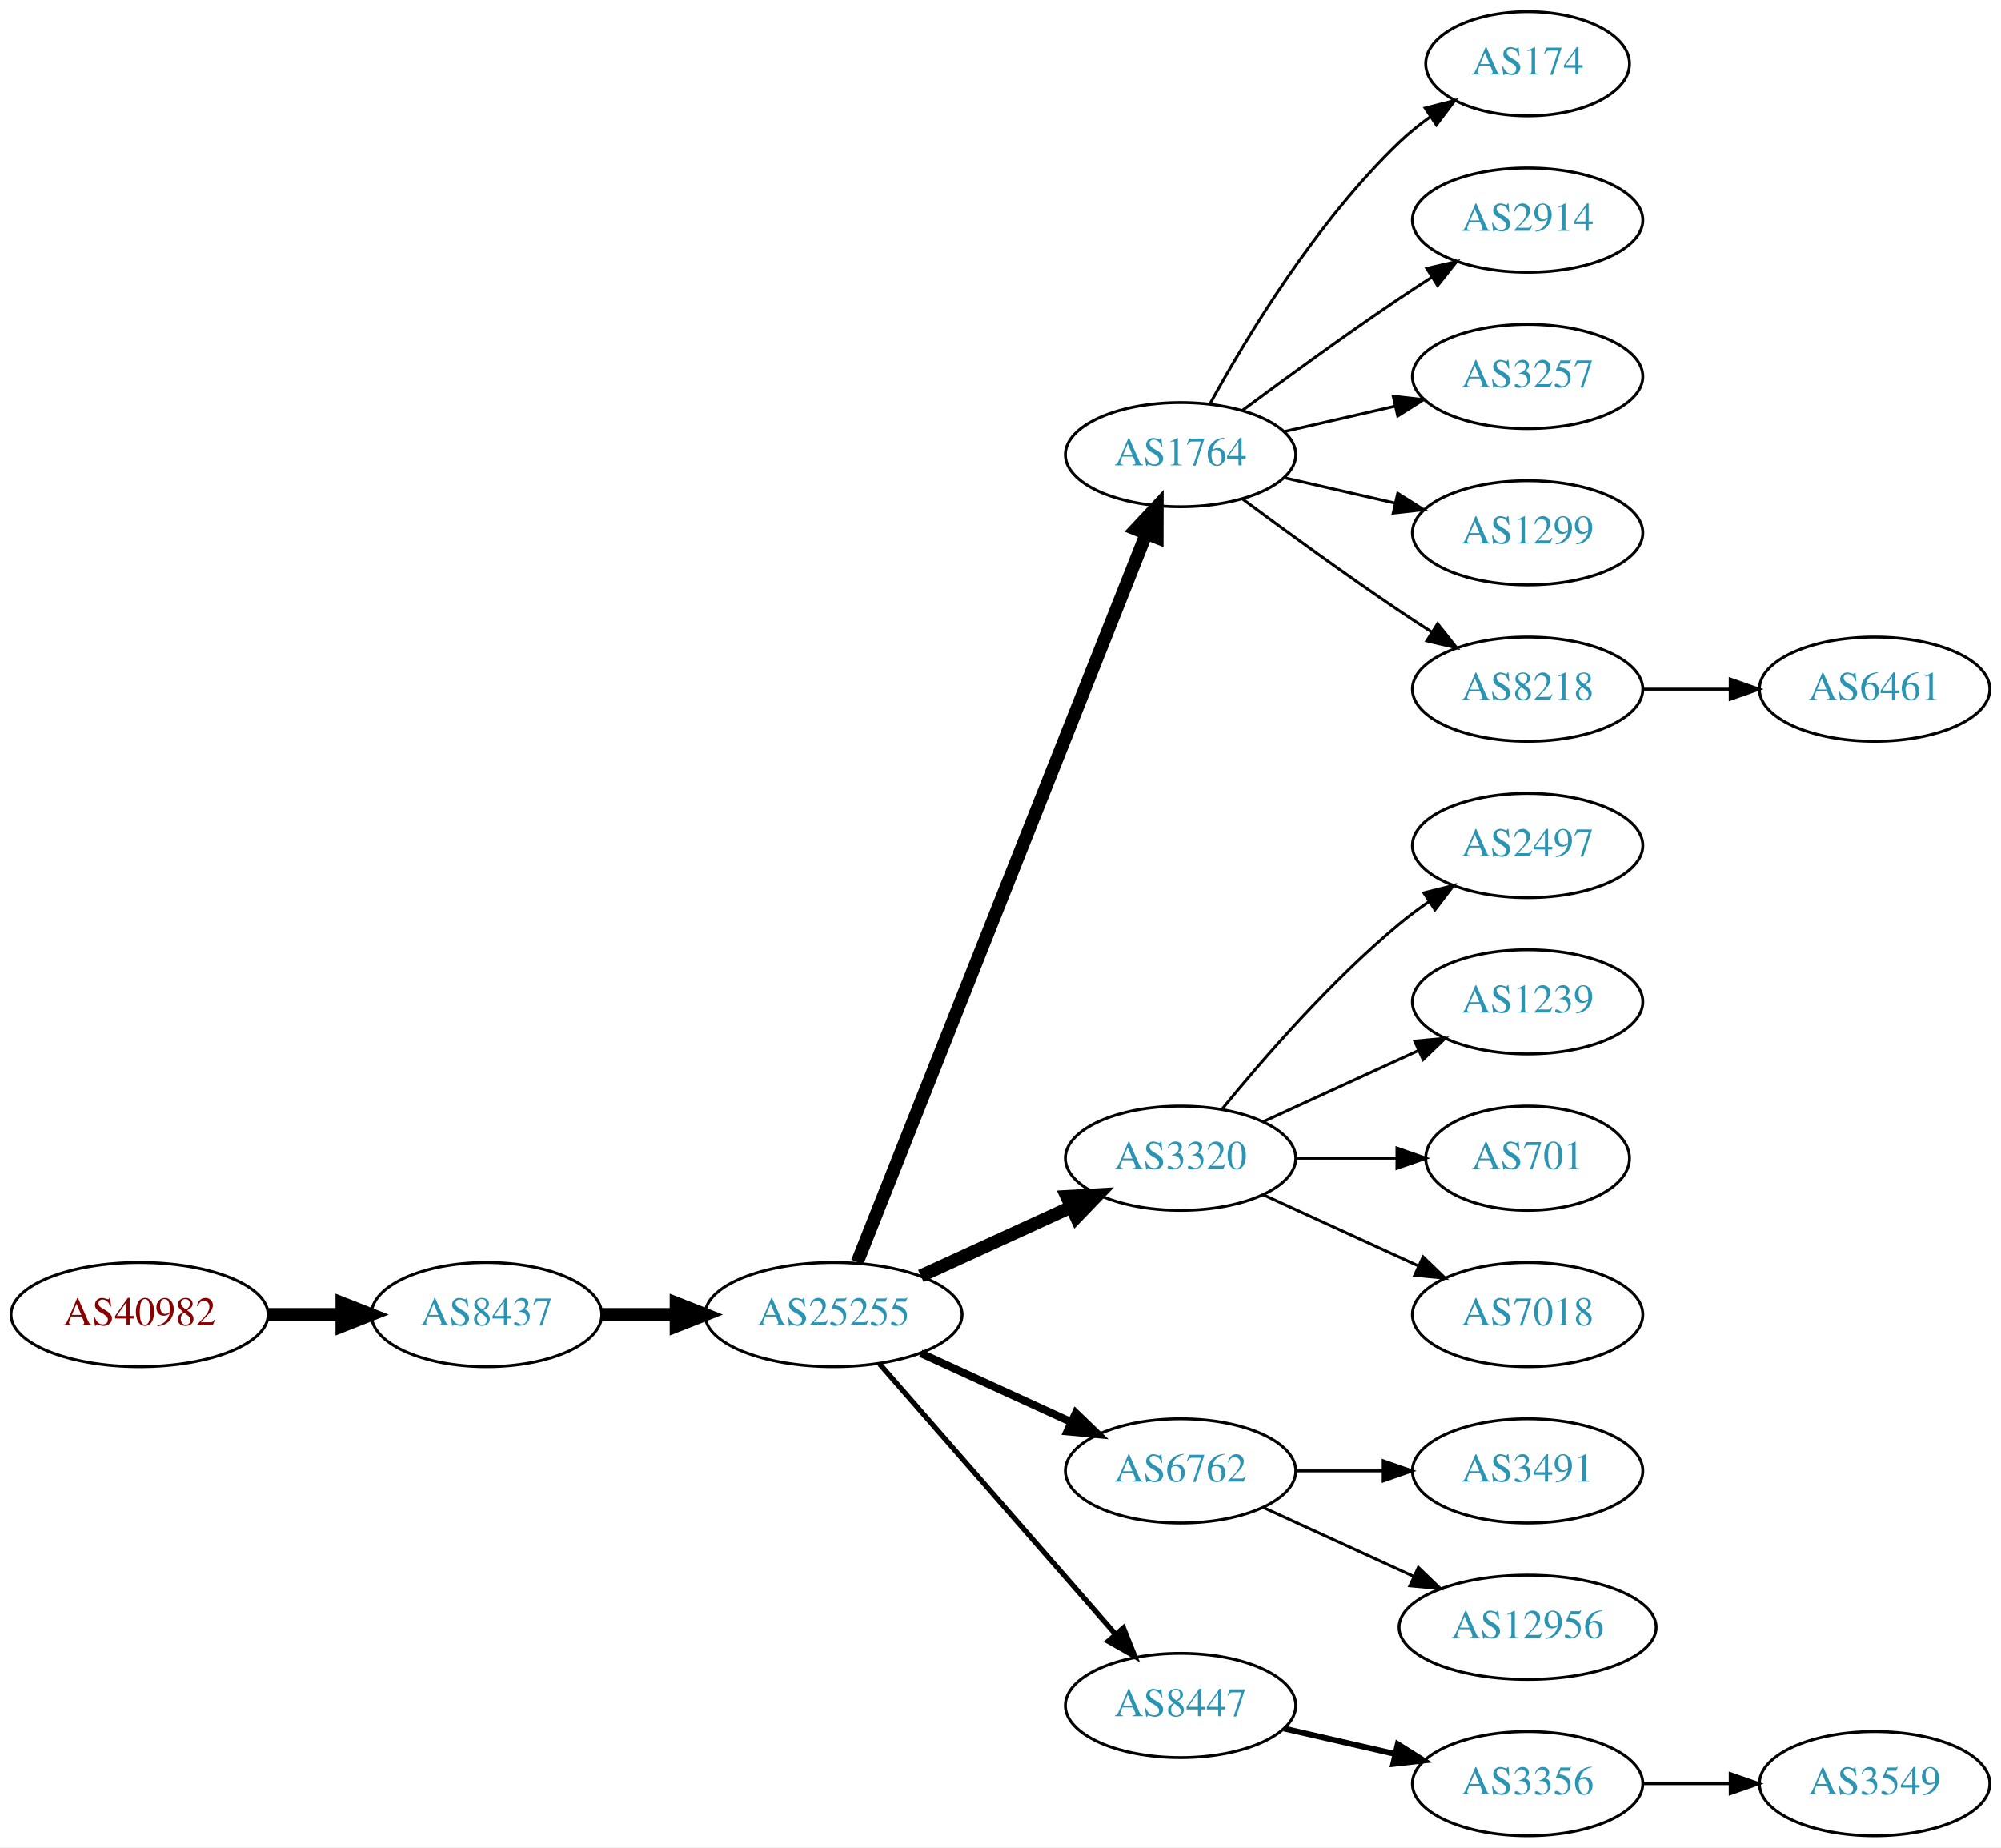
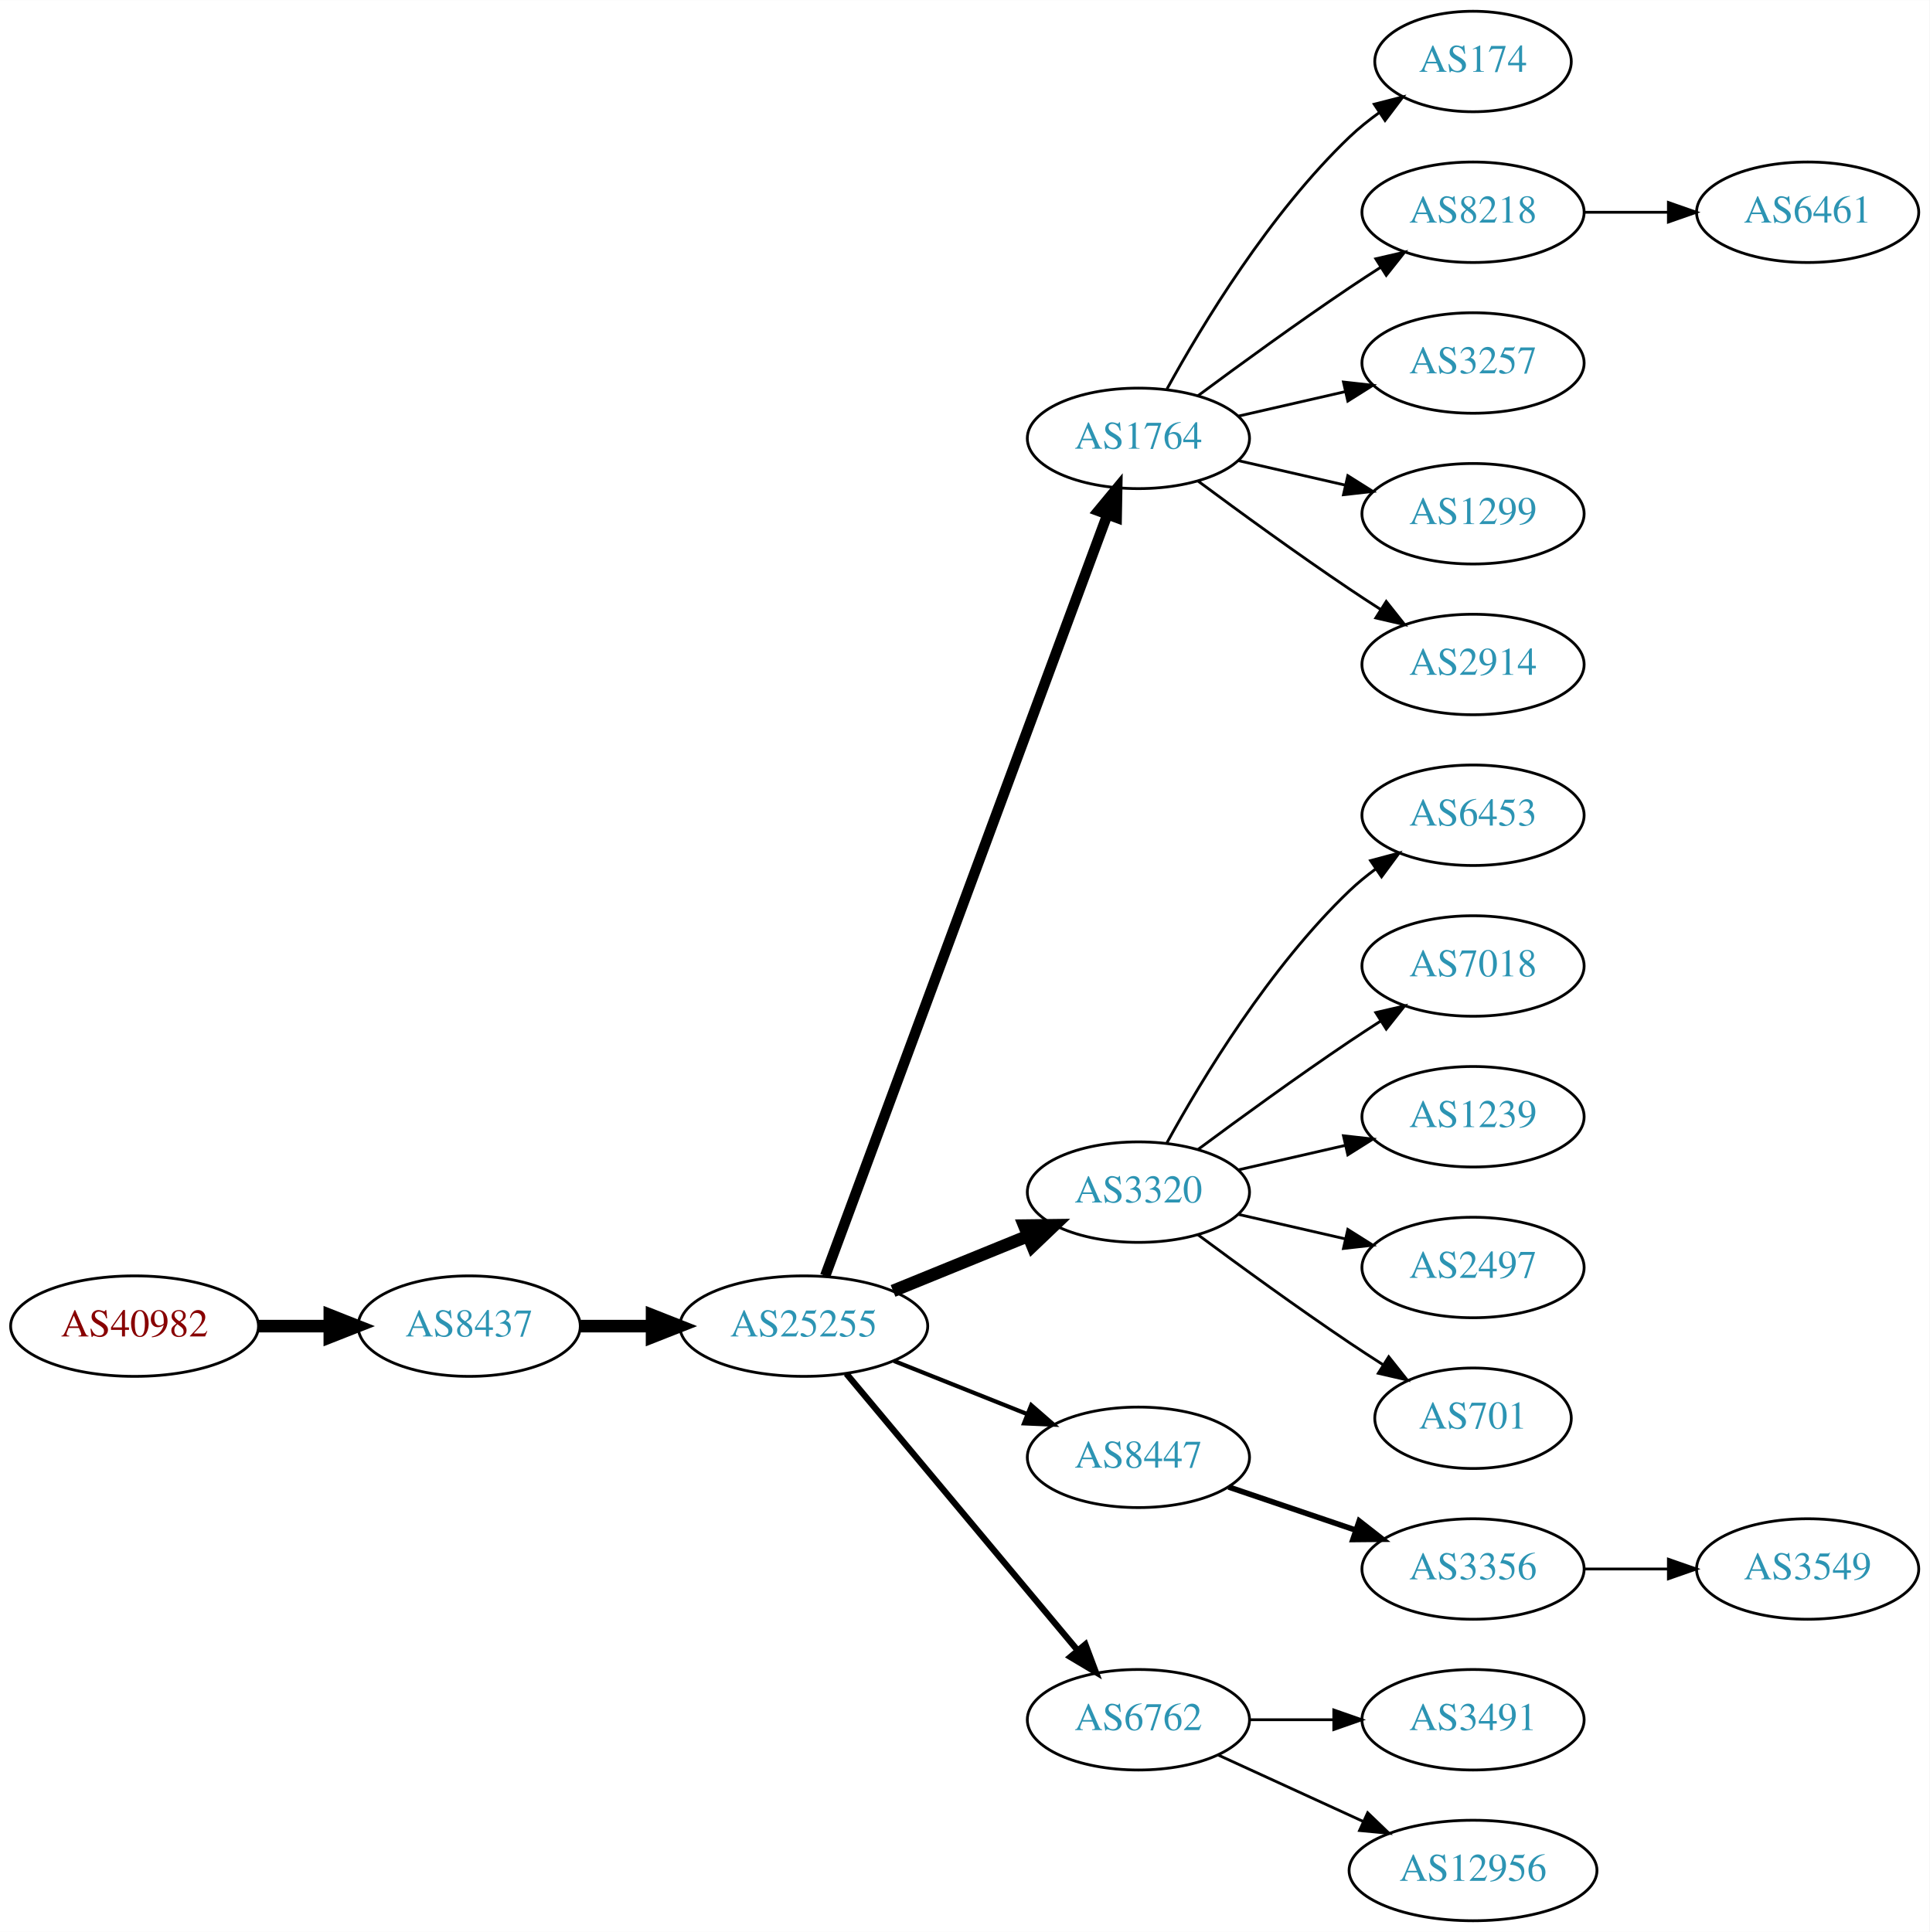
- <svg xmlns="http://www.w3.org/2000/svg" xmlns:xlink="http://www.w3.org/1999/xlink" width="691pt" height="638pt" viewBox="0.00 0.00 691.06 638.00">
-   <g id="graph0" class="graph" transform="scale(1 1) rotate(0) translate(4 634)">
-     <polygon fill="white" stroke="none" points="-4,4 -4,-634 687.055,-634 687.055,4 -4,4" />
+ <svg xmlns="http://www.w3.org/2000/svg" xmlns:xlink="http://www.w3.org/1999/xlink" width="691pt" height="692pt" viewBox="0.00 0.00 691.06 692.00">
+   <g id="graph0" class="graph" transform="scale(1 1) rotate(0) translate(4 688)">
+     <polygon fill="white" stroke="none" points="-4,4 -4,-688 687.055,-688 687.055,4 -4,4" />
    <g id="node1" class="node">
      <g id="a_node1">
        <a xlink:href="/asn/40982" xlink:title="AS40982 ~ Mediengruppe &quot;Oesterreich&quot; GmbH [AT]">
-           <ellipse fill="#ffffff" stroke="black" cx="44.196" cy="-180" rx="44.393" ry="18" />
-           <text text-anchor="middle" x="44.196" y="-176.3" font-family="Times,serif" font-size="14.00" fill="#880000">AS40982</text>
+           <ellipse fill="#ffffff" stroke="black" cx="44.196" cy="-213" rx="44.393" ry="18" />
+           <text text-anchor="middle" x="44.196" y="-209.3" font-family="Times,serif" font-size="14.00" fill="#880000">AS40982</text>
        </a>
      </g>
    </g>
    <g id="node2" class="node">
      <g id="a_node2">
        <a xlink:href="/asn/8437" xlink:title="AS8437 ~ Hutchison Drei Austria GmbH [AT]">
-           <ellipse fill="#ffffff" stroke="black" cx="164.039" cy="-180" rx="39.794" ry="18" />
-           <text text-anchor="middle" x="164.039" y="-176.3" font-family="Times,serif" font-size="14.00" fill="#2c94b3">AS8437</text>
+           <ellipse fill="#ffffff" stroke="black" cx="164.039" cy="-213" rx="39.794" ry="18" />
+           <text text-anchor="middle" x="164.039" y="-209.3" font-family="Times,serif" font-size="14.00" fill="#2c94b3">AS8437</text>
        </a>
      </g>
    </g>
    <g id="edge1" class="edge">
-       <path fill="none" stroke="black" stroke-width="4.5" d="M88.407,-180C96.72,-180 105.482,-180 113.965,-180" />
-       <polygon fill="black" stroke="black" stroke-width="4.5" points="114.123,-183.938 124.123,-180 114.123,-176.063 114.123,-183.938" />
+       <path fill="none" stroke="black" stroke-width="4.5" d="M88.407,-213C96.72,-213 105.482,-213 113.965,-213" />
+       <polygon fill="black" stroke="black" stroke-width="4.5" points="114.123,-216.938 124.123,-213 114.123,-209.063 114.123,-216.938" />
    </g>
    <g id="node3" class="node">
      <g id="a_node3">
        <a xlink:href="/asn/25255" xlink:title="AS25255 ~ ==&gt; TELE2 AUSTRIA &lt;== [AT]">
-           <ellipse fill="#ffffff" stroke="black" cx="283.881" cy="-180" rx="44.393" ry="18" />
-           <text text-anchor="middle" x="283.881" y="-176.3" font-family="Times,serif" font-size="14.00" fill="#2c94b3">AS25255</text>
+           <ellipse fill="#ffffff" stroke="black" cx="283.881" cy="-213" rx="44.393" ry="18" />
+           <text text-anchor="middle" x="283.881" y="-209.3" font-family="Times,serif" font-size="14.00" fill="#2c94b3">AS25255</text>
        </a>
      </g>
    </g>
    <g id="edge2" class="edge">
-       <path fill="none" stroke="black" stroke-width="4.5" d="M203.951,-180C212.054,-180 220.729,-180 229.255,-180" />
-       <polygon fill="black" stroke="black" stroke-width="4.5" points="229.533,-183.938 239.533,-180 229.533,-176.063 229.533,-183.938" />
+       <path fill="none" stroke="black" stroke-width="4.5" d="M203.951,-213C212.054,-213 220.729,-213 229.255,-213" />
+       <polygon fill="black" stroke="black" stroke-width="4.5" points="229.533,-216.938 239.533,-213 229.533,-209.063 229.533,-216.938" />
    </g>
    <g id="node4" class="node">
      <g id="a_node4">
        <a xlink:href="/asn/1764" xlink:title="AS1764 ~ NEXTLAYER-AS [AT]">
-           <ellipse fill="#ffffff" stroke="black" cx="403.724" cy="-477" rx="39.794" ry="18" />
-           <text text-anchor="middle" x="403.724" y="-473.3" font-family="Times,serif" font-size="14.00" fill="#2c94b3">AS1764</text>
+           <ellipse fill="#ffffff" stroke="black" cx="403.724" cy="-531" rx="39.794" ry="18" />
+           <text text-anchor="middle" x="403.724" y="-527.3" font-family="Times,serif" font-size="14.00" fill="#2c94b3">AS1764</text>
        </a>
      </g>
    </g>
    <g id="edge3" class="edge">
-       <path fill="none" stroke="black" stroke-width="4.5" d="M292.075,-198.132C312.01,-248.373 368.052,-389.615 391.833,-449.553" />
-       <polygon fill="black" stroke="black" stroke-width="4.5" points="388.276,-451.263 395.624,-459.106 395.596,-448.358 388.276,-451.263" />
+       <path fill="none" stroke="black" stroke-width="3.75" d="M291.555,-231.008C311.202,-284.028 368.936,-439.823 392.516,-503.453" />
+       <polygon fill="black" stroke="black" stroke-width="3.75" points="389.367,-505.029 396.124,-513.189 395.931,-502.596 389.367,-505.029" />
    </g>
    <g id="node5" class="node">
      <g id="a_node5">
        <a xlink:href="/asn/3320" xlink:title="AS3320 ~ DTAG [DE]">
-           <ellipse fill="#ffffff" stroke="black" cx="403.724" cy="-234" rx="39.794" ry="18" />
-           <text text-anchor="middle" x="403.724" y="-230.3" font-family="Times,serif" font-size="14.00" fill="#2c94b3">AS3320</text>
+           <ellipse fill="#ffffff" stroke="black" cx="403.724" cy="-261" rx="39.794" ry="18" />
+           <text text-anchor="middle" x="403.724" y="-257.3" font-family="Times,serif" font-size="14.00" fill="#2c94b3">AS3320</text>
        </a>
      </g>
    </g>
    <g id="edge4" class="edge">
-       <path fill="none" stroke="black" stroke-width="4.5" d="M314.011,-193.348C329.622,-200.502 349.02,-209.391 365.692,-217.03" />
-       <polygon fill="black" stroke="black" stroke-width="4.5" points="364.412,-220.775 375.144,-221.362 367.693,-213.616 364.412,-220.775" />
+       <path fill="none" stroke="black" stroke-width="4.5" d="M315.843,-225.611C330.639,-231.638 348.496,-238.912 364.164,-245.294" />
+       <polygon fill="black" stroke="black" stroke-width="4.5" points="362.843,-249.007 373.589,-249.133 365.814,-241.714 362.843,-249.007" />
    </g>
    <g id="node6" class="node">
      <g id="a_node6">
-         <a xlink:href="/asn/6762" xlink:title="AS6762 ~ TELECOM ITALIA SPARKLE S.p.A. [IT]">
-           <ellipse fill="#ffffff" stroke="black" cx="403.724" cy="-126" rx="39.794" ry="18" />
-           <text text-anchor="middle" x="403.724" y="-122.3" font-family="Times,serif" font-size="14.00" fill="#2c94b3">AS6762</text>
+         <a xlink:href="/asn/8447" xlink:title="AS8447 ~ A1 Telekom Austria AG [AT]">
+           <ellipse fill="#ffffff" stroke="black" cx="403.724" cy="-166" rx="39.794" ry="18" />
+           <text text-anchor="middle" x="403.724" y="-162.3" font-family="Times,serif" font-size="14.00" fill="#2c94b3">AS8447</text>
        </a>
      </g>
    </g>
    <g id="edge5" class="edge">
-       <path fill="none" stroke="black" stroke-width="2.7" d="M314.011,-166.652C329.622,-159.498 349.02,-150.609 365.692,-142.97" />
-       <polygon fill="black" stroke="black" stroke-width="2.7" points="367.511,-145.986 375.144,-138.638 364.595,-139.622 367.511,-145.986" />
+       <path fill="none" stroke="black" stroke-width="1.5" d="M316.151,-200.528C330.833,-194.673 348.476,-187.636 363.994,-181.447" />
+       <polygon fill="black" stroke="black" stroke-width="1.5" points="365.344,-184.677 373.336,-177.721 362.751,-178.175 365.344,-184.677" />
    </g>
    <g id="node7" class="node">
      <g id="a_node7">
-         <a xlink:href="/asn/8447" xlink:title="AS8447 ~ A1 Telekom Austria AG [AT]">
-           <ellipse fill="#ffffff" stroke="black" cx="403.724" cy="-45" rx="39.794" ry="18" />
-           <text text-anchor="middle" x="403.724" y="-41.3" font-family="Times,serif" font-size="14.00" fill="#2c94b3">AS8447</text>
+         <a xlink:href="/asn/6762" xlink:title="AS6762 ~ TELECOM ITALIA SPARKLE S.p.A. [IT]">
+           <ellipse fill="#ffffff" stroke="black" cx="403.724" cy="-72" rx="39.794" ry="18" />
+           <text text-anchor="middle" x="403.724" y="-68.3" font-family="Times,serif" font-size="14.00" fill="#2c94b3">AS6762</text>
        </a>
      </g>
    </g>
    <g id="edge6" class="edge">
-       <path fill="none" stroke="black" stroke-width="1.8" d="M299.806,-162.902C320.349,-139.369 357.468,-96.845 381.064,-69.813" />
-       <polygon fill="black" stroke="black" stroke-width="1.8" points="383.981,-71.794 387.92,-61.959 378.707,-67.191 383.981,-71.794" />
+       <path fill="none" stroke="black" stroke-width="2.25" d="M299.096,-195.992C319.711,-171.326 358.038,-125.467 381.859,-96.965" />
+       <polygon fill="black" stroke="black" stroke-width="2.25" points="384.731,-98.986 388.459,-89.068 379.36,-94.497 384.731,-98.986" />
    </g>
    <g id="node8" class="node">
      <g id="a_node8">
        <a xlink:href="/asn/174" xlink:title="AS174 ~ Cogent Communications [US]">
-           <ellipse fill="#ffffff" stroke="black" cx="523.566" cy="-612" rx="35.194" ry="18" />
-           <text text-anchor="middle" x="523.566" y="-608.3" font-family="Times,serif" font-size="14.00" fill="#2c94b3">AS174</text>
+           <ellipse fill="#ffffff" stroke="black" cx="523.566" cy="-666" rx="35.194" ry="18" />
+           <text text-anchor="middle" x="523.566" y="-662.3" font-family="Times,serif" font-size="14.00" fill="#2c94b3">AS174</text>
        </a>
      </g>
    </g>
    <g id="edge7" class="edge">
-       <path fill="none" stroke="black" d="M413.965,-494.713C426.51,-517.561 450.687,-557.611 479.37,-585 482.624,-588.107 486.291,-591.046 490.078,-593.76" />
-       <polygon fill="black" stroke="black" points="488.18,-596.701 498.446,-599.322 492.055,-590.872 488.18,-596.701" />
+       <path fill="none" stroke="black" d="M413.965,-548.713C426.51,-571.561 450.687,-611.611 479.37,-639 482.624,-642.107 486.291,-645.046 490.078,-647.76" />
+       <polygon fill="black" stroke="black" points="488.18,-650.701 498.446,-653.322 492.055,-644.872 488.18,-650.701" />
    </g>
    <g id="node9" class="node">
      <g id="a_node9">
-         <a xlink:href="/asn/2914" xlink:title="AS2914 ~ NTT America, Inc. [US]">
-           <ellipse fill="#ffffff" stroke="black" cx="523.566" cy="-558" rx="39.794" ry="18" />
-           <text text-anchor="middle" x="523.566" y="-554.3" font-family="Times,serif" font-size="14.00" fill="#2c94b3">AS2914</text>
+         <a xlink:href="/asn/8218" xlink:title="AS8218 ~ legacy Neotelecoms [FR]">
+           <ellipse fill="#ffffff" stroke="black" cx="523.566" cy="-612" rx="39.794" ry="18" />
+           <text text-anchor="middle" x="523.566" y="-608.3" font-family="Times,serif" font-size="14.00" fill="#2c94b3">AS8218</text>
        </a>
      </g>
    </g>
    <g id="edge8" class="edge">
-       <path fill="none" stroke="black" d="M425.054,-492.277C439.916,-503.304 460.661,-518.407 479.37,-531 482.919,-533.389 486.67,-535.839 490.418,-538.242" />
-       <polygon fill="black" stroke="black" points="488.744,-541.325 499.067,-543.712 492.486,-535.409 488.744,-541.325" />
+       <path fill="none" stroke="black" d="M425.054,-546.277C439.916,-557.304 460.661,-572.407 479.37,-585 482.919,-587.389 486.67,-589.839 490.418,-592.242" />
+       <polygon fill="black" stroke="black" points="488.744,-595.325 499.067,-597.712 492.486,-589.409 488.744,-595.325" />
    </g>
    <g id="node10" class="node">
      <g id="a_node10">
        <a xlink:href="/asn/3257" xlink:title="AS3257 ~ GTT [DE]">
-           <ellipse fill="#ffffff" stroke="black" cx="523.566" cy="-504" rx="39.794" ry="18" />
-           <text text-anchor="middle" x="523.566" y="-500.3" font-family="Times,serif" font-size="14.00" fill="#2c94b3">AS3257</text>
+           <ellipse fill="#ffffff" stroke="black" cx="523.566" cy="-558" rx="39.794" ry="18" />
+           <text text-anchor="middle" x="523.566" y="-554.3" font-family="Times,serif" font-size="14.00" fill="#2c94b3">AS3257</text>
        </a>
      </g>
    </g>
    <g id="edge9" class="edge">
-       <path fill="none" stroke="black" d="M439.443,-484.955C451.443,-487.704 465.064,-490.825 477.756,-493.733" />
-       <polygon fill="black" stroke="black" points="477.159,-497.187 487.688,-496.009 478.722,-490.364 477.159,-497.187" />
+       <path fill="none" stroke="black" d="M439.443,-538.955C451.443,-541.704 465.064,-544.825 477.756,-547.733" />
+       <polygon fill="black" stroke="black" points="477.159,-551.187 487.688,-550.009 478.722,-544.364 477.159,-551.187" />
    </g>
    <g id="node11" class="node">
      <g id="a_node11">
        <a xlink:href="/asn/1299" xlink:title="AS1299 ~ Telia Carrier [EU]">
-           <ellipse fill="#ffffff" stroke="black" cx="523.566" cy="-450" rx="39.794" ry="18" />
-           <text text-anchor="middle" x="523.566" y="-446.3" font-family="Times,serif" font-size="14.00" fill="#2c94b3">AS1299</text>
+           <ellipse fill="#ffffff" stroke="black" cx="523.566" cy="-504" rx="39.794" ry="18" />
+           <text text-anchor="middle" x="523.566" y="-500.3" font-family="Times,serif" font-size="14.00" fill="#2c94b3">AS1299</text>
        </a>
      </g>
    </g>
    <g id="edge10" class="edge">
-       <path fill="none" stroke="black" d="M439.443,-469.045C451.443,-466.296 465.064,-463.175 477.756,-460.267" />
-       <polygon fill="black" stroke="black" points="478.722,-463.636 487.688,-457.991 477.159,-456.813 478.722,-463.636" />
+       <path fill="none" stroke="black" d="M439.443,-523.045C451.443,-520.296 465.064,-517.175 477.756,-514.267" />
+       <polygon fill="black" stroke="black" points="478.722,-517.636 487.688,-511.991 477.159,-510.813 478.722,-517.636" />
    </g>
    <g id="node12" class="node">
      <g id="a_node12">
-         <a xlink:href="/asn/8218" xlink:title="AS8218 ~ legacy Neotelecoms [FR]">
+         <a xlink:href="/asn/2914" xlink:title="AS2914 ~ NTT America, Inc. [US]">
+           <ellipse fill="#ffffff" stroke="black" cx="523.566" cy="-450" rx="39.794" ry="18" />
+           <text text-anchor="middle" x="523.566" y="-446.3" font-family="Times,serif" font-size="14.00" fill="#2c94b3">AS2914</text>
+         </a>
+       </g>
+     </g>
+     <g id="edge11" class="edge">
+       <path fill="none" stroke="black" d="M425.054,-515.723C439.916,-504.696 460.661,-489.593 479.37,-477 482.919,-474.611 486.67,-472.161 490.418,-469.758" />
+       <polygon fill="black" stroke="black" points="492.486,-472.591 499.067,-464.288 488.744,-466.675 492.486,-472.591" />
+     </g>
+     <g id="node17" class="node">
+       <g id="a_node17">
+         <a xlink:href="/asn/6453" xlink:title="AS6453 ~ TATA COMMUNICATIONS (AMERICA) INC [US]">
          <ellipse fill="#ffffff" stroke="black" cx="523.566" cy="-396" rx="39.794" ry="18" />
-           <text text-anchor="middle" x="523.566" y="-392.3" font-family="Times,serif" font-size="14.00" fill="#2c94b3">AS8218</text>
-         </a>
-       </g>
-     </g>
-     <g id="edge11" class="edge">
-       <path fill="none" stroke="black" d="M425.054,-461.723C439.916,-450.696 460.661,-435.593 479.37,-423 482.919,-420.611 486.67,-418.161 490.418,-415.758" />
-       <polygon fill="black" stroke="black" points="492.486,-418.591 499.067,-410.288 488.744,-412.675 492.486,-418.591" />
-     </g>
-     <g id="node13" class="node">
-       <g id="a_node13">
-         <a xlink:href="/asn/2497" xlink:title="AS2497 ~ Internet Initiative Japan Inc. [JP]">
+           <text text-anchor="middle" x="523.566" y="-392.3" font-family="Times,serif" font-size="14.00" fill="#2c94b3">AS6453</text>
+         </a>
+       </g>
+     </g>
+     <g id="edge16" class="edge">
+       <path fill="none" stroke="black" d="M413.965,-278.713C426.51,-301.561 450.687,-341.611 479.37,-369 482.238,-371.739 485.427,-374.347 488.736,-376.785" />
+       <polygon fill="black" stroke="black" points="486.86,-379.742 497.096,-382.477 490.8,-373.956 486.86,-379.742" />
+     </g>
+     <g id="node18" class="node">
+       <g id="a_node18">
+         <a xlink:href="/asn/7018" xlink:title="AS7018 ~ AT&amp;T Services, Inc. [US]">
          <ellipse fill="#ffffff" stroke="black" cx="523.566" cy="-342" rx="39.794" ry="18" />
-           <text text-anchor="middle" x="523.566" y="-338.3" font-family="Times,serif" font-size="14.00" fill="#2c94b3">AS2497</text>
-         </a>
-       </g>
-     </g>
-     <g id="edge12" class="edge">
-       <path fill="none" stroke="black" d="M418.143,-251.065C432.257,-268.375 455.672,-295.345 479.37,-315 482.587,-317.668 486.087,-320.27 489.658,-322.741" />
-       <polygon fill="black" stroke="black" points="487.735,-325.666 498.014,-328.236 491.581,-319.817 487.735,-325.666" />
-     </g>
-     <g id="node14" class="node">
-       <g id="a_node14">
+           <text text-anchor="middle" x="523.566" y="-338.3" font-family="Times,serif" font-size="14.00" fill="#2c94b3">AS7018</text>
+         </a>
+       </g>
+     </g>
+     <g id="edge17" class="edge">
+       <path fill="none" stroke="black" d="M425.054,-276.277C439.916,-287.304 460.661,-302.407 479.37,-315 482.919,-317.389 486.67,-319.839 490.418,-322.242" />
+       <polygon fill="black" stroke="black" points="488.744,-325.325 499.067,-327.712 492.486,-319.409 488.744,-325.325" />
+     </g>
+     <g id="node19" class="node">
+       <g id="a_node19">
        <a xlink:href="/asn/1239" xlink:title="AS1239 ~ Sprint [US]">
          <ellipse fill="#ffffff" stroke="black" cx="523.566" cy="-288" rx="39.794" ry="18" />
          <text text-anchor="middle" x="523.566" y="-284.3" font-family="Times,serif" font-size="14.00" fill="#2c94b3">AS1239</text>
        </a>
      </g>
    </g>
+     <g id="edge18" class="edge">
+       <path fill="none" stroke="black" d="M439.443,-268.955C451.443,-271.704 465.064,-274.825 477.756,-277.733" />
+       <polygon fill="black" stroke="black" points="477.159,-281.187 487.688,-280.009 478.722,-274.364 477.159,-281.187" />
+     </g>
+     <g id="node20" class="node">
+       <g id="a_node20">
+         <a xlink:href="/asn/2497" xlink:title="AS2497 ~ Internet Initiative Japan Inc. [JP]">
+           <ellipse fill="#ffffff" stroke="black" cx="523.566" cy="-234" rx="39.794" ry="18" />
+           <text text-anchor="middle" x="523.566" y="-230.3" font-family="Times,serif" font-size="14.00" fill="#2c94b3">AS2497</text>
+         </a>
+       </g>
+     </g>
+     <g id="edge19" class="edge">
+       <path fill="none" stroke="black" d="M439.443,-253.045C451.443,-250.296 465.064,-247.175 477.756,-244.267" />
+       <polygon fill="black" stroke="black" points="478.722,-247.636 487.688,-241.991 477.159,-240.813 478.722,-247.636" />
+     </g>
+     <g id="node21" class="node">
+       <g id="a_node21">
+         <a xlink:href="/asn/701" xlink:title="AS701 ~ UUNET [US]">
+           <ellipse fill="#ffffff" stroke="black" cx="523.566" cy="-180" rx="35.194" ry="18" />
+           <text text-anchor="middle" x="523.566" y="-176.3" font-family="Times,serif" font-size="14.00" fill="#2c94b3">AS701</text>
+         </a>
+       </g>
+     </g>
+     <g id="edge20" class="edge">
+       <path fill="none" stroke="black" d="M425.054,-245.723C439.916,-234.696 460.661,-219.593 479.37,-207 483.188,-204.431 487.238,-201.79 491.268,-199.214" />
+       <polygon fill="black" stroke="black" points="493.372,-202.025 499.962,-193.729 489.637,-196.105 493.372,-202.025" />
+     </g>
+     <g id="node14" class="node">
+       <g id="a_node14">
+         <a xlink:href="/asn/3356" xlink:title="AS3356 ~ Level 3 Parent, LLC [US]">
+           <ellipse fill="#ffffff" stroke="black" cx="523.566" cy="-126" rx="39.794" ry="18" />
+           <text text-anchor="middle" x="523.566" y="-122.3" font-family="Times,serif" font-size="14.00" fill="#2c94b3">AS3356</text>
+         </a>
+       </g>
+     </g>
    <g id="edge13" class="edge">
-       <path fill="none" stroke="black" d="M432.353,-246.661C448.31,-253.973 468.58,-263.261 485.863,-271.181" />
-       <polygon fill="black" stroke="black" points="484.562,-274.435 495.111,-275.419 487.478,-268.071 484.562,-274.435" />
+       <path fill="none" stroke="black" stroke-width="2" d="M435.994,-155.386C449.978,-150.639 466.648,-144.981 481.61,-139.902" />
+       <polygon fill="black" stroke="black" stroke-width="2" points="482.806,-143.192 491.15,-136.664 480.556,-136.564 482.806,-143.192" />
    </g>
    <g id="node15" class="node">
      <g id="a_node15">
-         <a xlink:href="/asn/701" xlink:title="AS701 ~ UUNET [US]">
-           <ellipse fill="#ffffff" stroke="black" cx="523.566" cy="-234" rx="35.194" ry="18" />
-           <text text-anchor="middle" x="523.566" y="-230.3" font-family="Times,serif" font-size="14.00" fill="#2c94b3">AS701</text>
+         <a xlink:href="/asn/3491" xlink:title="AS3491 ~ PCCW Global, Inc. [US]">
+           <ellipse fill="#ffffff" stroke="black" cx="523.566" cy="-72" rx="39.794" ry="18" />
+           <text text-anchor="middle" x="523.566" y="-68.3" font-family="Times,serif" font-size="14.00" fill="#2c94b3">AS3491</text>
        </a>
      </g>
    </g>
    <g id="edge14" class="edge">
-       <path fill="none" stroke="black" d="M443.636,-234C454.723,-234 466.883,-234 478.265,-234" />
-       <polygon fill="black" stroke="black" points="478.447,-237.5 488.447,-234 478.447,-230.5 478.447,-237.5" />
+       <path fill="none" stroke="black" d="M443.636,-72C453.19,-72 463.539,-72 473.502,-72" />
+       <polygon fill="black" stroke="black" points="473.695,-75.5 483.695,-72 473.694,-68.5 473.695,-75.5" />
    </g>
    <g id="node16" class="node">
      <g id="a_node16">
-         <a xlink:href="/asn/7018" xlink:title="AS7018 ~ AT&amp;T Services, Inc. [US]">
-           <ellipse fill="#ffffff" stroke="black" cx="523.566" cy="-180" rx="39.794" ry="18" />
-           <text text-anchor="middle" x="523.566" y="-176.3" font-family="Times,serif" font-size="14.00" fill="#2c94b3">AS7018</text>
+         <a xlink:href="/asn/12956" xlink:title="AS12956 ~ TELXIUS [ES]">
+           <ellipse fill="#ffffff" stroke="black" cx="523.566" cy="-18" rx="44.393" ry="18" />
+           <text text-anchor="middle" x="523.566" y="-14.3" font-family="Times,serif" font-size="14.00" fill="#2c94b3">AS12956</text>
        </a>
      </g>
    </g>
    <g id="edge15" class="edge">
-       <path fill="none" stroke="black" d="M432.353,-221.339C448.31,-214.027 468.58,-204.739 485.863,-196.819" />
-       <polygon fill="black" stroke="black" points="487.478,-199.929 495.111,-192.581 484.562,-193.565 487.478,-199.929" />
-     </g>
-     <g id="node20" class="node">
-       <g id="a_node20">
-         <a xlink:href="/asn/3491" xlink:title="AS3491 ~ PCCW Global, Inc. [US]">
-           <ellipse fill="#ffffff" stroke="black" cx="523.566" cy="-126" rx="39.794" ry="18" />
-           <text text-anchor="middle" x="523.566" y="-122.3" font-family="Times,serif" font-size="14.00" fill="#2c94b3">AS3491</text>
-         </a>
-       </g>
-     </g>
-     <g id="edge19" class="edge">
-       <path fill="none" stroke="black" d="M443.636,-126C453.19,-126 463.539,-126 473.502,-126" />
-       <polygon fill="black" stroke="black" points="473.695,-129.5 483.695,-126 473.694,-122.5 473.695,-129.5" />
-     </g>
-     <g id="node21" class="node">
-       <g id="a_node21">
-         <a xlink:href="/asn/12956" xlink:title="AS12956 ~ TELXIUS [ES]">
-           <ellipse fill="#ffffff" stroke="black" cx="523.566" cy="-72" rx="44.393" ry="18" />
-           <text text-anchor="middle" x="523.566" y="-68.3" font-family="Times,serif" font-size="14.00" fill="#2c94b3">AS12956</text>
-         </a>
-       </g>
-     </g>
-     <g id="edge20" class="edge">
-       <path fill="none" stroke="black" d="M432.353,-113.339C447.85,-106.238 467.417,-97.272 484.364,-89.506" />
-       <polygon fill="black" stroke="black" points="485.833,-92.683 493.466,-85.335 482.917,-86.319 485.833,-92.683" />
-     </g>
-     <g id="node17" class="node">
-       <g id="a_node17">
-         <a xlink:href="/asn/3356" xlink:title="AS3356 ~ Level 3 Parent, LLC [US]">
-           <ellipse fill="#ffffff" stroke="black" cx="523.566" cy="-18" rx="39.794" ry="18" />
-           <text text-anchor="middle" x="523.566" y="-14.3" font-family="Times,serif" font-size="14.00" fill="#2c94b3">AS3356</text>
-         </a>
-       </g>
-     </g>
-     <g id="edge16" class="edge">
-       <path fill="none" stroke="black" stroke-width="2" d="M439.443,-37.045C451.443,-34.296 465.064,-31.175 477.756,-28.267" />
-       <polygon fill="black" stroke="black" stroke-width="2" points="478.722,-31.636 487.688,-25.991 477.159,-24.813 478.722,-31.636" />
-     </g>
-     <g id="node19" class="node">
-       <g id="a_node19">
+       <path fill="none" stroke="black" d="M432.353,-59.339C447.85,-52.238 467.417,-43.272 484.364,-35.506" />
+       <polygon fill="black" stroke="black" points="485.833,-38.682 493.466,-31.335 482.917,-32.319 485.833,-38.682" />
+     </g>
+     <g id="node13" class="node">
+       <g id="a_node13">
        <a xlink:href="/asn/6461" xlink:title="AS6461 ~ Zayo Bandwidth [US]">
-           <ellipse fill="#ffffff" stroke="black" cx="643.409" cy="-396" rx="39.794" ry="18" />
-           <text text-anchor="middle" x="643.409" y="-392.3" font-family="Times,serif" font-size="14.00" fill="#2c94b3">AS6461</text>
-         </a>
-       </g>
-     </g>
-     <g id="edge18" class="edge">
-       <path fill="none" stroke="black" d="M563.479,-396C573.032,-396 583.382,-396 593.345,-396" />
-       <polygon fill="black" stroke="black" points="593.537,-399.5 603.537,-396 593.537,-392.5 593.537,-399.5" />
-     </g>
-     <g id="node18" class="node">
-       <g id="a_node18">
+           <ellipse fill="#ffffff" stroke="black" cx="643.409" cy="-612" rx="39.794" ry="18" />
+           <text text-anchor="middle" x="643.409" y="-608.3" font-family="Times,serif" font-size="14.00" fill="#2c94b3">AS6461</text>
+         </a>
+       </g>
+     </g>
+     <g id="edge12" class="edge">
+       <path fill="none" stroke="black" d="M563.479,-612C573.032,-612 583.382,-612 593.345,-612" />
+       <polygon fill="black" stroke="black" points="593.537,-615.5 603.537,-612 593.537,-608.5 593.537,-615.5" />
+     </g>
+     <g id="node22" class="node">
+       <g id="a_node22">
        <a xlink:href="/asn/3549" xlink:title="AS3549 ~ Level 3 Parent, LLC [US]">
-           <ellipse fill="#ffffff" stroke="black" cx="643.409" cy="-18" rx="39.794" ry="18" />
-           <text text-anchor="middle" x="643.409" y="-14.3" font-family="Times,serif" font-size="14.00" fill="#2c94b3">AS3549</text>
-         </a>
-       </g>
-     </g>
-     <g id="edge17" class="edge">
-       <path fill="none" stroke="black" d="M563.479,-18C573.032,-18 583.382,-18 593.345,-18" />
-       <polygon fill="black" stroke="black" points="593.537,-21.5 603.537,-18 593.537,-14.5 593.537,-21.5" />
+           <ellipse fill="#ffffff" stroke="black" cx="643.409" cy="-126" rx="39.794" ry="18" />
+           <text text-anchor="middle" x="643.409" y="-122.3" font-family="Times,serif" font-size="14.00" fill="#2c94b3">AS3549</text>
+         </a>
+       </g>
+     </g>
+     <g id="edge21" class="edge">
+       <path fill="none" stroke="black" d="M563.479,-126C573.032,-126 583.382,-126 593.345,-126" />
+       <polygon fill="black" stroke="black" points="593.537,-129.5 603.537,-126 593.537,-122.5 593.537,-129.5" />
    </g>
  </g>
</svg>
